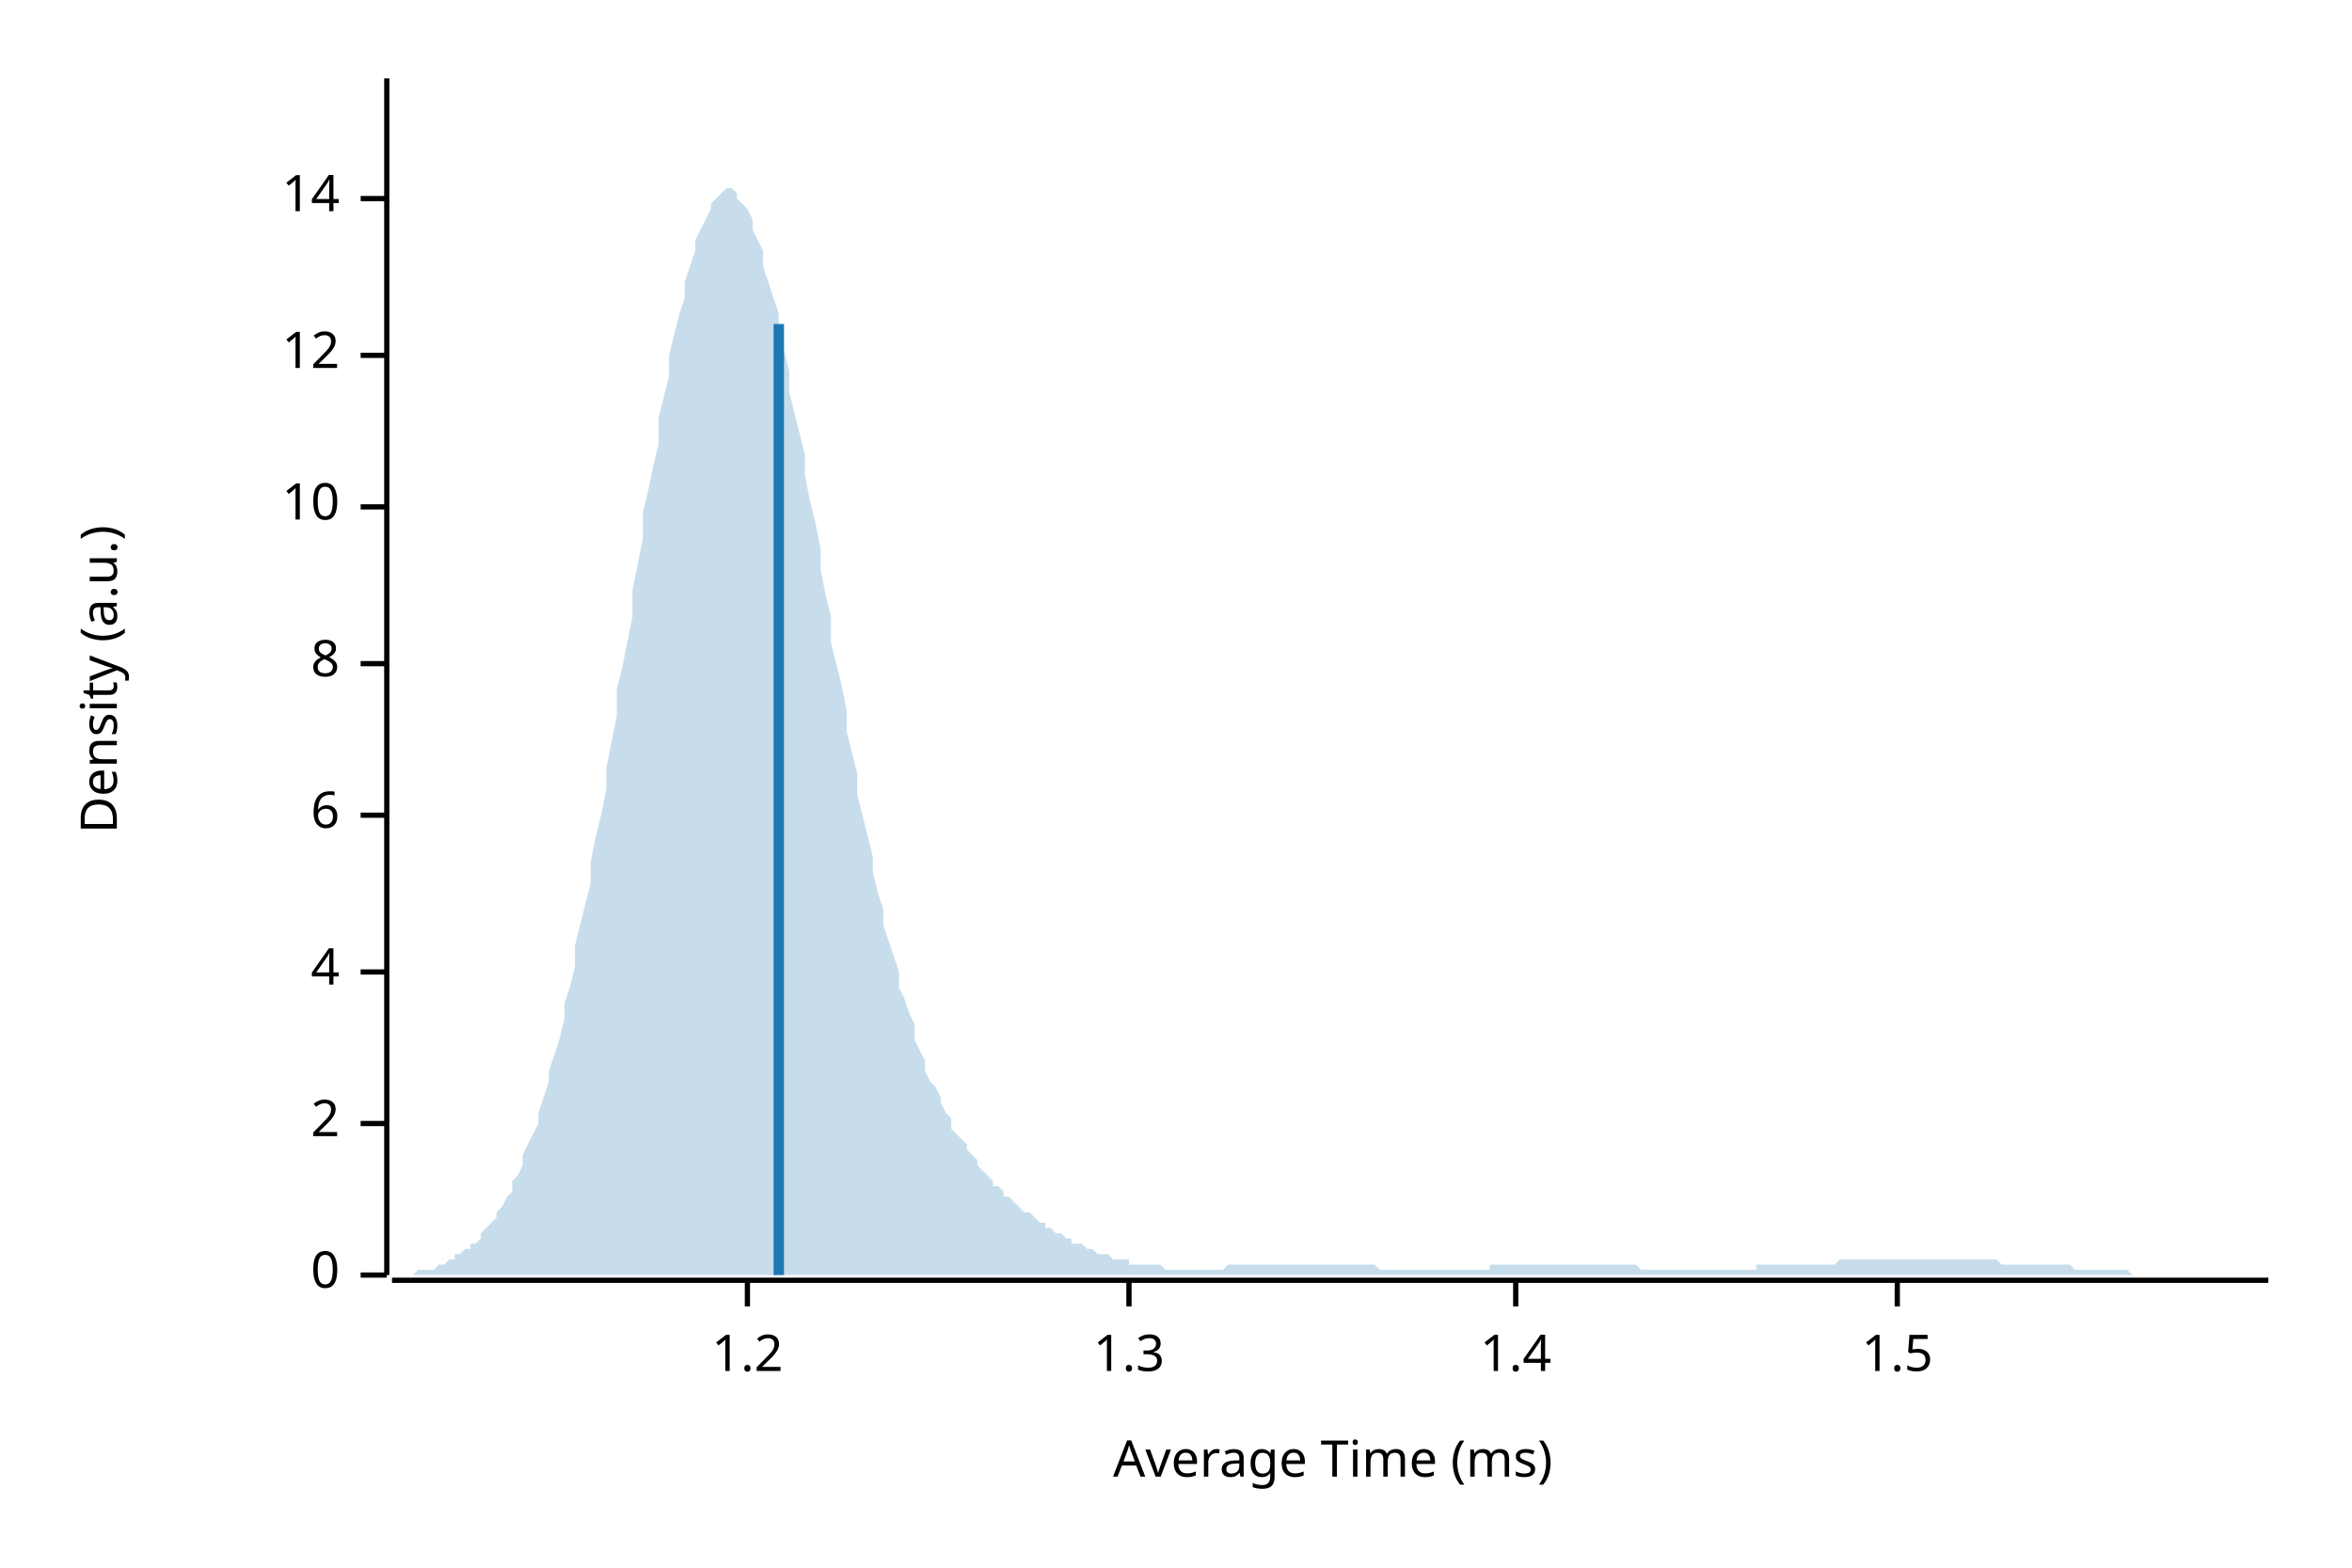
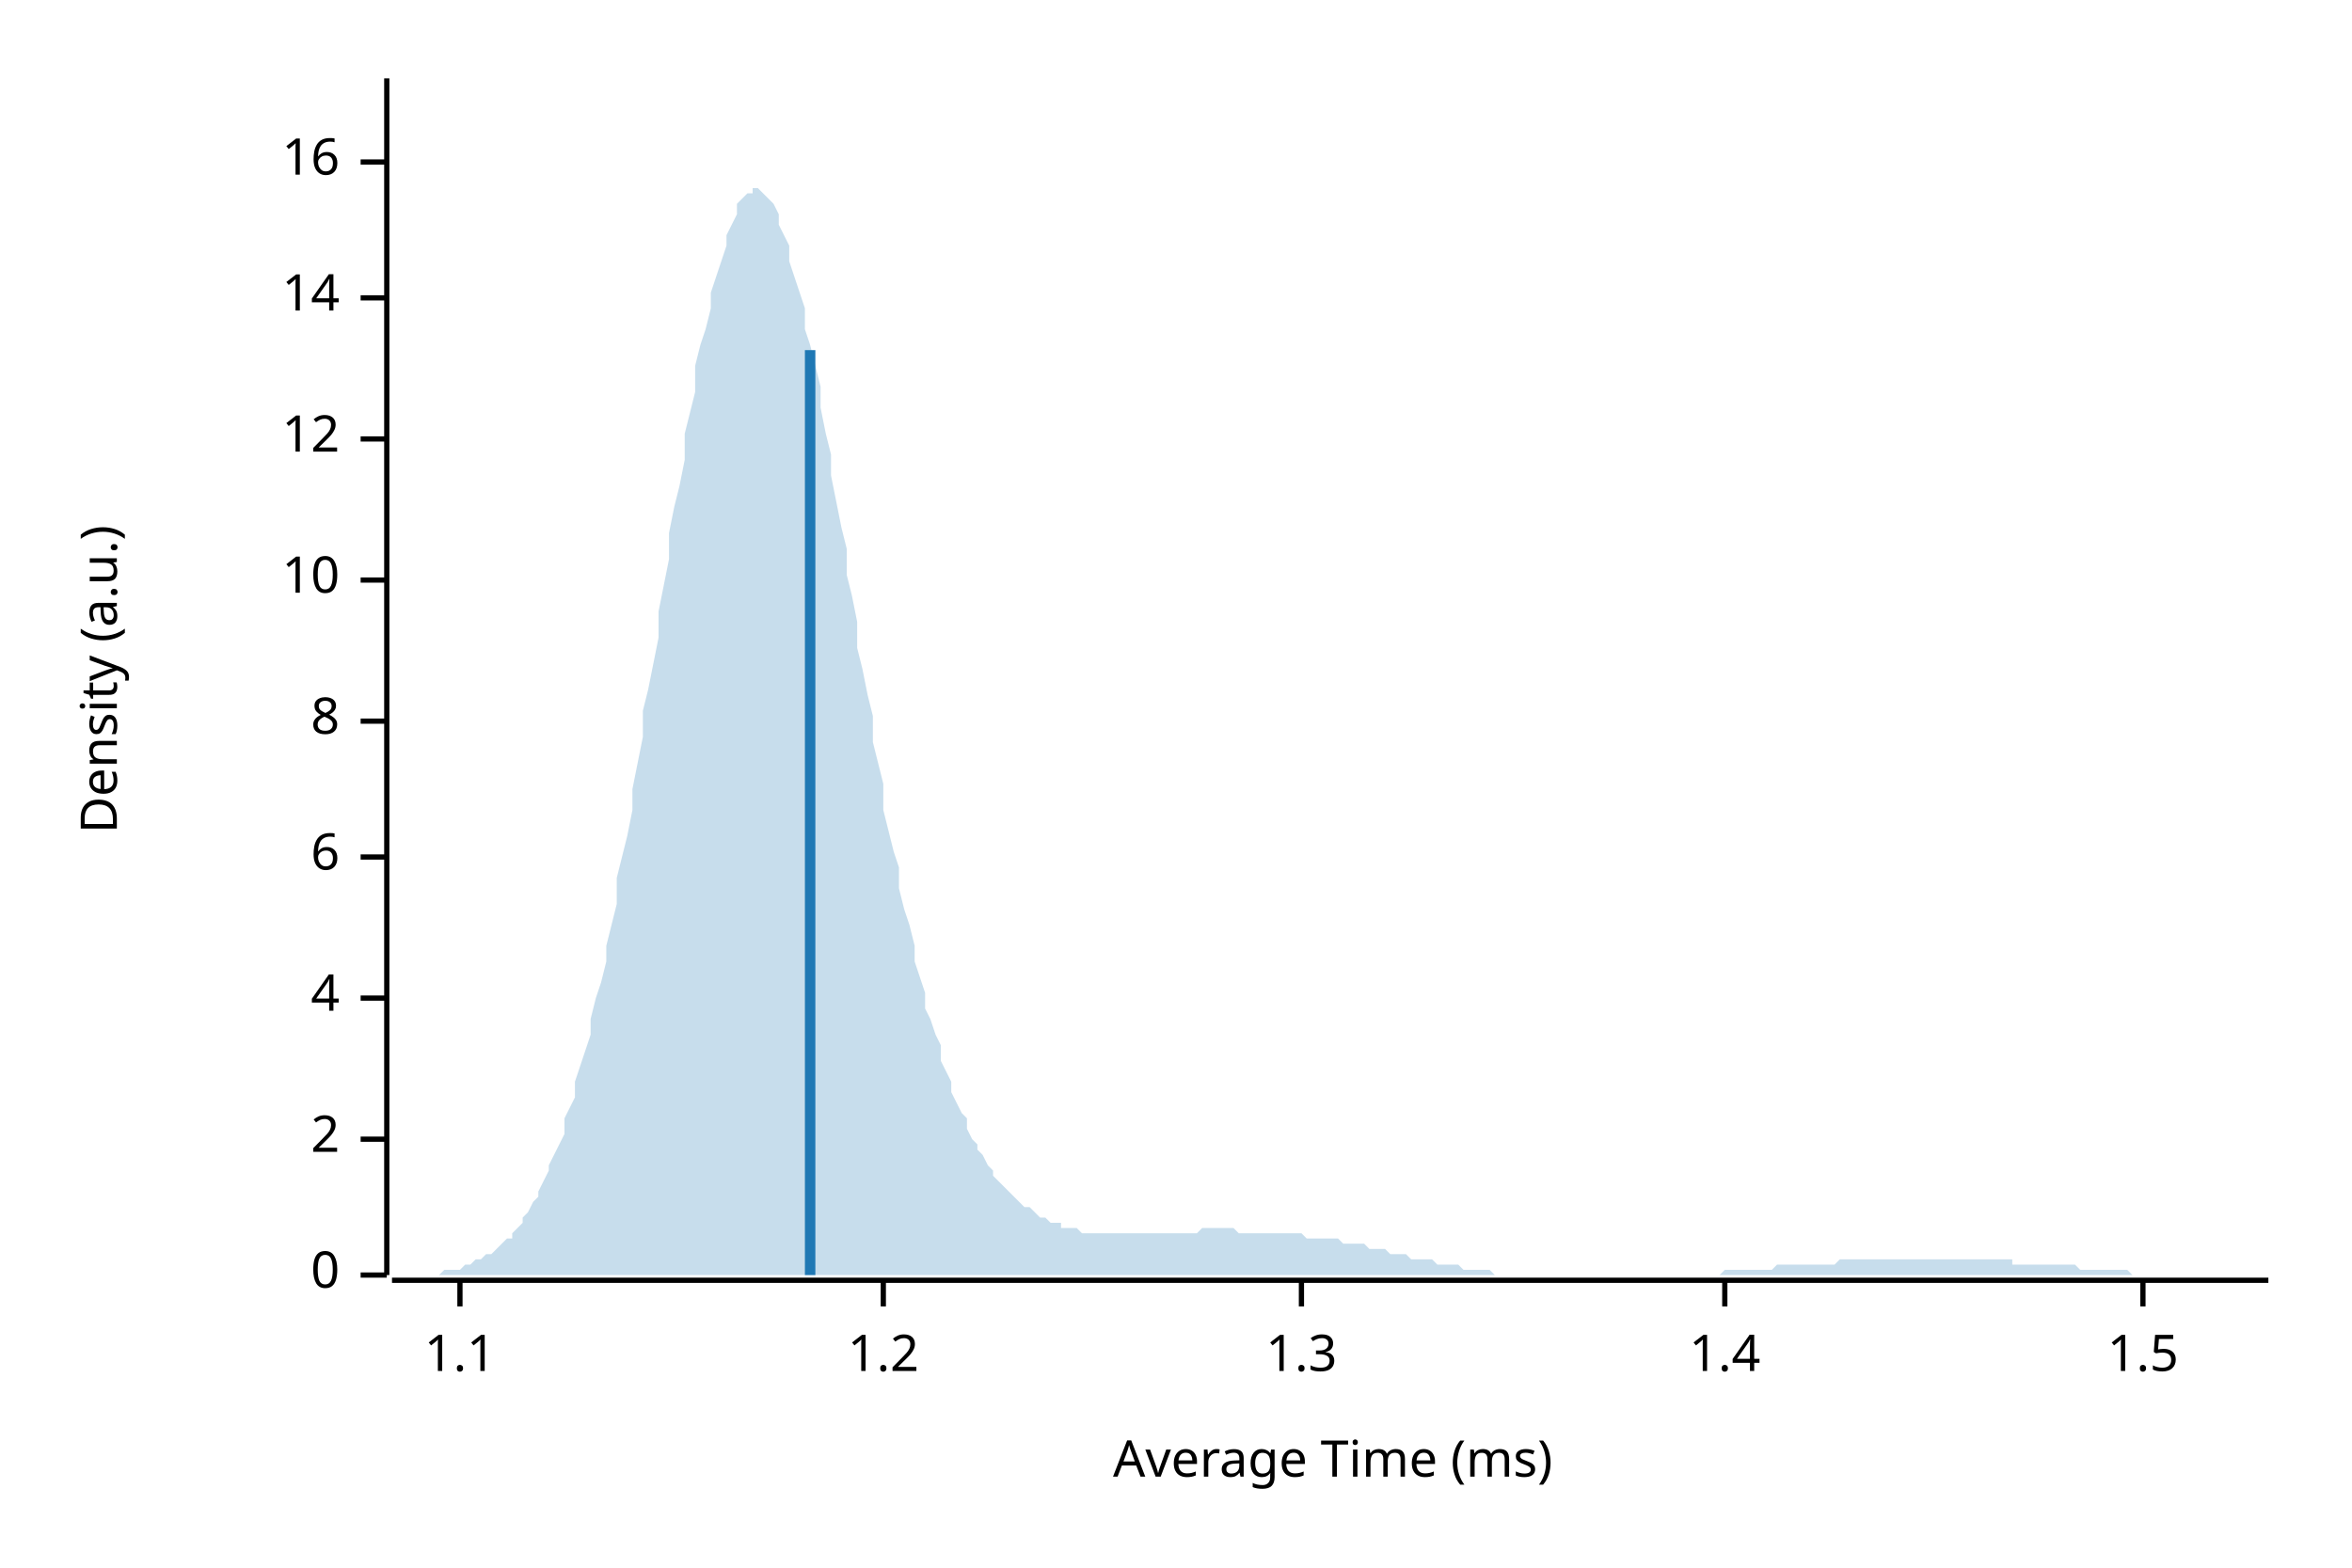
<svg xmlns="http://www.w3.org/2000/svg" width="450" height="300" viewBox="0 0 450 300">
  <text x="15" y="130" dy="0.76em" text-anchor="middle" font-family="sans-serif" font-size="9.677" opacity="1" fill="#000000" transform="rotate(270, 15, 130)">
Density (a.u.)
</text>
  <text x="255" y="285" dy="-0.5ex" text-anchor="middle" font-family="sans-serif" font-size="9.677" opacity="1" fill="#000000">
Average Time (ms)
</text>
  <polyline fill="none" opacity="1" stroke="#000000" stroke-width="1" points="74,15 74,244 " />
  <text x="65" y="244" dy="0.5ex" text-anchor="end" font-family="sans-serif" font-size="9.677" opacity="1" fill="#000000">
0
</text>
  <polyline fill="none" opacity="1" stroke="#000000" stroke-width="1" points="69,244 74,244 " />
-   <text x="65" y="215" dy="0.5ex" text-anchor="end" font-family="sans-serif" font-size="9.677" opacity="1" fill="#000000">
+   <text x="65" y="218" dy="0.5ex" text-anchor="end" font-family="sans-serif" font-size="9.677" opacity="1" fill="#000000">
2
</text>
-   <polyline fill="none" opacity="1" stroke="#000000" stroke-width="1" points="69,215 74,215 " />
-   <text x="65" y="186" dy="0.5ex" text-anchor="end" font-family="sans-serif" font-size="9.677" opacity="1" fill="#000000">
+   <polyline fill="none" opacity="1" stroke="#000000" stroke-width="1" points="69,218 74,218 " />
+   <text x="65" y="191" dy="0.5ex" text-anchor="end" font-family="sans-serif" font-size="9.677" opacity="1" fill="#000000">
4
</text>
-   <polyline fill="none" opacity="1" stroke="#000000" stroke-width="1" points="69,186 74,186 " />
-   <text x="65" y="156" dy="0.5ex" text-anchor="end" font-family="sans-serif" font-size="9.677" opacity="1" fill="#000000">
+   <polyline fill="none" opacity="1" stroke="#000000" stroke-width="1" points="69,191 74,191 " />
+   <text x="65" y="164" dy="0.5ex" text-anchor="end" font-family="sans-serif" font-size="9.677" opacity="1" fill="#000000">
6
</text>
-   <polyline fill="none" opacity="1" stroke="#000000" stroke-width="1" points="69,156 74,156 " />
-   <text x="65" y="127" dy="0.5ex" text-anchor="end" font-family="sans-serif" font-size="9.677" opacity="1" fill="#000000">
+   <polyline fill="none" opacity="1" stroke="#000000" stroke-width="1" points="69,164 74,164 " />
+   <text x="65" y="138" dy="0.5ex" text-anchor="end" font-family="sans-serif" font-size="9.677" opacity="1" fill="#000000">
8
</text>
-   <polyline fill="none" opacity="1" stroke="#000000" stroke-width="1" points="69,127 74,127 " />
-   <text x="65" y="97" dy="0.5ex" text-anchor="end" font-family="sans-serif" font-size="9.677" opacity="1" fill="#000000">
+   <polyline fill="none" opacity="1" stroke="#000000" stroke-width="1" points="69,138 74,138 " />
+   <text x="65" y="111" dy="0.5ex" text-anchor="end" font-family="sans-serif" font-size="9.677" opacity="1" fill="#000000">
10
</text>
-   <polyline fill="none" opacity="1" stroke="#000000" stroke-width="1" points="69,97 74,97 " />
-   <text x="65" y="68" dy="0.5ex" text-anchor="end" font-family="sans-serif" font-size="9.677" opacity="1" fill="#000000">
+   <polyline fill="none" opacity="1" stroke="#000000" stroke-width="1" points="69,111 74,111 " />
+   <text x="65" y="84" dy="0.5ex" text-anchor="end" font-family="sans-serif" font-size="9.677" opacity="1" fill="#000000">
12
</text>
-   <polyline fill="none" opacity="1" stroke="#000000" stroke-width="1" points="69,68 74,68 " />
-   <text x="65" y="38" dy="0.5ex" text-anchor="end" font-family="sans-serif" font-size="9.677" opacity="1" fill="#000000">
+   <polyline fill="none" opacity="1" stroke="#000000" stroke-width="1" points="69,84 74,84 " />
+   <text x="65" y="57" dy="0.5ex" text-anchor="end" font-family="sans-serif" font-size="9.677" opacity="1" fill="#000000">
14
</text>
-   <polyline fill="none" opacity="1" stroke="#000000" stroke-width="1" points="69,38 74,38 " />
+   <polyline fill="none" opacity="1" stroke="#000000" stroke-width="1" points="69,57 74,57 " />
+   <text x="65" y="31" dy="0.5ex" text-anchor="end" font-family="sans-serif" font-size="9.677" opacity="1" fill="#000000">
+ 16
+ </text>
+   <polyline fill="none" opacity="1" stroke="#000000" stroke-width="1" points="69,31 74,31 " />
  <polyline fill="none" opacity="1" stroke="#000000" stroke-width="1" points="75,245 434,245 " />
-   <text x="143" y="255" dy="0.76em" text-anchor="middle" font-family="sans-serif" font-size="9.677" opacity="1" fill="#000000">
+   <text x="88" y="255" dy="0.76em" text-anchor="middle" font-family="sans-serif" font-size="9.677" opacity="1" fill="#000000">
+ 1.1
+ </text>
+   <polyline fill="none" opacity="1" stroke="#000000" stroke-width="1" points="88,245 88,250 " />
+   <text x="169" y="255" dy="0.76em" text-anchor="middle" font-family="sans-serif" font-size="9.677" opacity="1" fill="#000000">
1.2
</text>
-   <polyline fill="none" opacity="1" stroke="#000000" stroke-width="1" points="143,245 143,250 " />
-   <text x="216" y="255" dy="0.76em" text-anchor="middle" font-family="sans-serif" font-size="9.677" opacity="1" fill="#000000">
+   <polyline fill="none" opacity="1" stroke="#000000" stroke-width="1" points="169,245 169,250 " />
+   <text x="249" y="255" dy="0.76em" text-anchor="middle" font-family="sans-serif" font-size="9.677" opacity="1" fill="#000000">
1.3
</text>
-   <polyline fill="none" opacity="1" stroke="#000000" stroke-width="1" points="216,245 216,250 " />
-   <text x="290" y="255" dy="0.76em" text-anchor="middle" font-family="sans-serif" font-size="9.677" opacity="1" fill="#000000">
+   <polyline fill="none" opacity="1" stroke="#000000" stroke-width="1" points="249,245 249,250 " />
+   <text x="330" y="255" dy="0.76em" text-anchor="middle" font-family="sans-serif" font-size="9.677" opacity="1" fill="#000000">
1.4
</text>
-   <polyline fill="none" opacity="1" stroke="#000000" stroke-width="1" points="290,245 290,250 " />
-   <text x="363" y="255" dy="0.76em" text-anchor="middle" font-family="sans-serif" font-size="9.677" opacity="1" fill="#000000">
+   <polyline fill="none" opacity="1" stroke="#000000" stroke-width="1" points="330,245 330,250 " />
+   <text x="410" y="255" dy="0.76em" text-anchor="middle" font-family="sans-serif" font-size="9.677" opacity="1" fill="#000000">
1.5
</text>
-   <polyline fill="none" opacity="1" stroke="#000000" stroke-width="1" points="363,245 363,250 " />
-   <polygon opacity="0.25" fill="#1F78B4" points="75,244 75,244 76,244 77,244 77,244 78,244 79,244 80,243 80,243 81,243 82,243 82,243 83,243 84,242 85,242 85,242 86,241 87,241 87,240 88,240 89,239 90,239 90,238 91,238 92,237 92,236 93,235 94,234 95,233 95,232 96,231 97,229 98,228 98,226 99,225 100,223 100,221 101,219 102,217 103,215 103,213 104,210 105,207 105,205 106,202 107,199 108,195 108,192 109,189 110,185 110,181 111,177 112,173 113,169 113,165 114,160 115,156 116,151 116,147 117,142 118,137 118,132 119,128 120,123 121,118 121,113 122,108 123,103 123,98 124,94 125,89 126,85 126,80 127,76 128,72 128,68 129,64 130,60 131,57 131,54 132,51 133,48 133,46 134,44 135,42 136,40 136,39 137,38 138,37 139,36 139,36 140,36 141,37 141,38 142,39 143,40 144,42 144,44 145,46 146,48 146,51 147,54 148,57 149,60 149,63 150,67 151,71 151,75 152,79 153,83 154,87 154,91 155,96 156,100 157,105 157,109 158,114 159,118 159,123 160,127 161,131 162,136 162,140 163,144 164,148 164,152 165,156 166,160 167,164 167,167 168,171 169,174 169,177 170,180 171,183 172,186 172,189 173,191 174,194 175,196 175,199 176,201 177,203 177,205 178,207 179,208 180,210 180,211 181,213 182,214 182,216 183,217 184,218 185,219 185,220 186,221 187,222 187,223 188,224 189,225 190,226 190,227 191,227 192,228 192,229 193,229 194,230 195,231 195,231 196,232 197,232 198,233 198,233 199,234 200,234 200,235 201,235 202,236 203,236 203,236 204,237 205,237 205,238 206,238 207,238 208,239 208,239 209,239 210,240 210,240 211,240 212,240 213,241 213,241 214,241 215,241 216,241 216,242 217,242 218,242 218,242 219,242 220,242 221,242 221,242 222,242 223,243 223,243 224,243 225,243 226,243 226,243 227,243 228,243 228,243 229,243 230,243 231,243 231,243 232,243 233,243 233,243 234,243 235,242 236,242 236,242 237,242 238,242 239,242 239,242 240,242 241,242 241,242 242,242 243,242 244,242 244,242 245,242 246,242 246,242 247,242 248,242 249,242 249,242 250,242 251,242 251,242 252,242 253,242 254,242 254,242 255,242 256,242 257,242 257,242 258,242 259,242 259,242 260,242 261,242 262,242 262,242 263,242 264,243 264,243 265,243 266,243 267,243 267,243 268,243 269,243 269,243 270,243 271,243 272,243 272,243 273,243 274,243 275,243 275,243 276,243 277,243 277,243 278,243 279,243 280,243 280,243 281,243 282,243 282,243 283,243 284,243 285,243 285,242 286,242 287,242 287,242 288,242 289,242 290,242 290,242 291,242 292,242 292,242 293,242 294,242 295,242 295,242 296,242 297,242 298,242 298,242 299,242 300,242 300,242 301,242 302,242 303,242 303,242 304,242 305,242 305,242 306,242 307,242 308,242 308,242 309,242 310,242 310,242 311,242 312,242 313,242 313,242 314,243 315,243 316,243 316,243 317,243 318,243 318,243 319,243 320,243 321,243 321,243 322,243 323,243 323,243 324,243 325,243 326,243 326,243 327,243 328,243 328,243 329,243 330,243 331,243 331,243 332,243 333,243 333,243 334,243 335,243 336,243 336,242 337,242 338,242 339,242 339,242 340,242 341,242 341,242 342,242 343,242 344,242 344,242 345,242 346,242 346,242 347,242 348,242 349,242 349,242 350,242 351,242 351,242 352,241 353,241 354,241 354,241 355,241 356,241 357,241 357,241 358,241 359,241 359,241 360,241 361,241 362,241 362,241 363,241 364,241 364,241 365,241 366,241 367,241 367,241 368,241 369,241 369,241 370,241 371,241 372,241 372,241 373,241 374,241 375,241 375,241 376,241 377,241 377,241 378,241 379,241 380,241 380,241 381,241 382,241 382,241 383,242 384,242 385,242 385,242 386,242 387,242 387,242 388,242 389,242 390,242 390,242 391,242 392,242 392,242 393,242 394,242 395,242 395,242 396,242 397,243 398,243 398,243 399,243 400,243 400,243 401,243 402,243 403,243 403,243 404,243 405,243 405,243 406,243 407,243 408,244 408,244 409,244 410,244 410,244 411,244 412,244 413,244 413,244 414,244 415,244 416,244 416,244 417,244 418,244 418,244 419,244 420,244 421,244 421,244 422,244 423,244 423,244 424,244 425,244 426,244 426,244 427,244 428,244 428,244 429,244 430,244 431,244 431,244 432,244 433,244 434,244 434,244 75,244 " />
-   <polyline fill="none" opacity="1" stroke="#1F78B4" stroke-width="2" points="149,244 149,62 " />
+   <polyline fill="none" opacity="1" stroke="#000000" stroke-width="1" points="410,245 410,250 " />
+   <polygon opacity="0.25" fill="#1F78B4" points="75,244 75,244 76,244 77,244 77,244 78,244 79,244 80,244 80,244 81,244 82,244 82,244 83,244 84,244 85,243 85,243 86,243 87,243 87,243 88,243 89,242 90,242 90,242 91,241 92,241 92,241 93,240 94,240 95,239 95,239 96,238 97,237 98,237 98,236 99,235 100,234 100,233 101,232 102,230 103,229 103,228 104,226 105,224 105,223 106,221 107,219 108,217 108,214 109,212 110,210 110,207 111,204 112,201 113,198 113,195 114,191 115,188 116,184 116,181 117,177 118,173 118,168 119,164 120,160 121,155 121,151 122,146 123,141 123,136 124,132 125,127 126,122 126,117 127,112 128,107 128,102 129,97 130,93 131,88 131,83 132,79 133,75 133,70 134,66 135,63 136,59 136,56 137,53 138,50 139,47 139,45 140,43 141,41 141,39 142,38 143,37 144,37 144,36 145,36 146,37 146,37 147,38 148,39 149,41 149,43 150,45 151,47 151,50 152,53 153,56 154,59 154,63 155,66 156,70 157,74 157,78 158,83 159,87 159,91 160,96 161,101 162,105 162,110 163,114 164,119 164,124 165,128 166,133 167,137 167,142 168,146 169,150 169,155 170,159 171,163 172,166 172,170 173,174 174,177 175,181 175,184 176,187 177,190 177,193 178,195 179,198 180,200 180,203 181,205 182,207 182,209 183,211 184,213 185,214 185,216 186,218 187,219 187,220 188,221 189,223 190,224 190,225 191,226 192,227 192,227 193,228 194,229 195,230 195,230 196,231 197,231 198,232 198,232 199,233 200,233 200,233 201,234 202,234 203,234 203,235 204,235 205,235 205,235 206,235 207,236 208,236 208,236 209,236 210,236 210,236 211,236 212,236 213,236 213,236 214,236 215,236 216,236 216,236 217,236 218,236 218,236 219,236 220,236 221,236 221,236 222,236 223,236 223,236 224,236 225,236 226,236 226,236 227,236 228,236 228,236 229,236 230,235 231,235 231,235 232,235 233,235 233,235 234,235 235,235 236,235 236,235 237,236 238,236 239,236 239,236 240,236 241,236 241,236 242,236 243,236 244,236 244,236 245,236 246,236 246,236 247,236 248,236 249,236 249,236 250,237 251,237 251,237 252,237 253,237 254,237 254,237 255,237 256,237 257,238 257,238 258,238 259,238 259,238 260,238 261,238 262,239 262,239 263,239 264,239 264,239 265,239 266,240 267,240 267,240 268,240 269,240 269,240 270,241 271,241 272,241 272,241 273,241 274,241 275,242 275,242 276,242 277,242 277,242 278,242 279,242 280,243 280,243 281,243 282,243 282,243 283,243 284,243 285,243 285,243 286,244 287,244 287,244 288,244 289,244 290,244 290,244 291,244 292,244 292,244 293,244 294,244 295,244 295,244 296,244 297,244 298,244 298,244 299,244 300,244 300,244 301,244 302,244 303,244 303,244 304,244 305,244 305,244 306,244 307,244 308,244 308,244 309,244 310,244 310,244 311,244 312,244 313,244 313,244 314,244 315,244 316,244 316,244 317,244 318,244 318,244 319,244 320,244 321,244 321,244 322,244 323,244 323,244 324,244 325,244 326,244 326,244 327,244 328,244 328,244 329,244 330,243 331,243 331,243 332,243 333,243 333,243 334,243 335,243 336,243 336,243 337,243 338,243 339,243 339,243 340,242 341,242 341,242 342,242 343,242 344,242 344,242 345,242 346,242 346,242 347,242 348,242 349,242 349,242 350,242 351,242 351,242 352,241 353,241 354,241 354,241 355,241 356,241 357,241 357,241 358,241 359,241 359,241 360,241 361,241 362,241 362,241 363,241 364,241 364,241 365,241 366,241 367,241 367,241 368,241 369,241 369,241 370,241 371,241 372,241 372,241 373,241 374,241 375,241 375,241 376,241 377,241 377,241 378,241 379,241 380,241 380,241 381,241 382,241 382,241 383,241 384,241 385,241 385,242 386,242 387,242 387,242 388,242 389,242 390,242 390,242 391,242 392,242 392,242 393,242 394,242 395,242 395,242 396,242 397,242 398,243 398,243 399,243 400,243 400,243 401,243 402,243 403,243 403,243 404,243 405,243 405,243 406,243 407,243 408,244 408,244 409,244 410,244 410,244 411,244 412,244 413,244 413,244 414,244 415,244 416,244 416,244 417,244 418,244 418,244 419,244 420,244 421,244 421,244 422,244 423,244 423,244 424,244 425,244 426,244 426,244 427,244 428,244 428,244 429,244 430,244 431,244 431,244 432,244 433,244 434,244 434,244 75,244 " />
+   <polyline fill="none" opacity="1" stroke="#1F78B4" stroke-width="2" points="155,244 155,67 " />
</svg>
